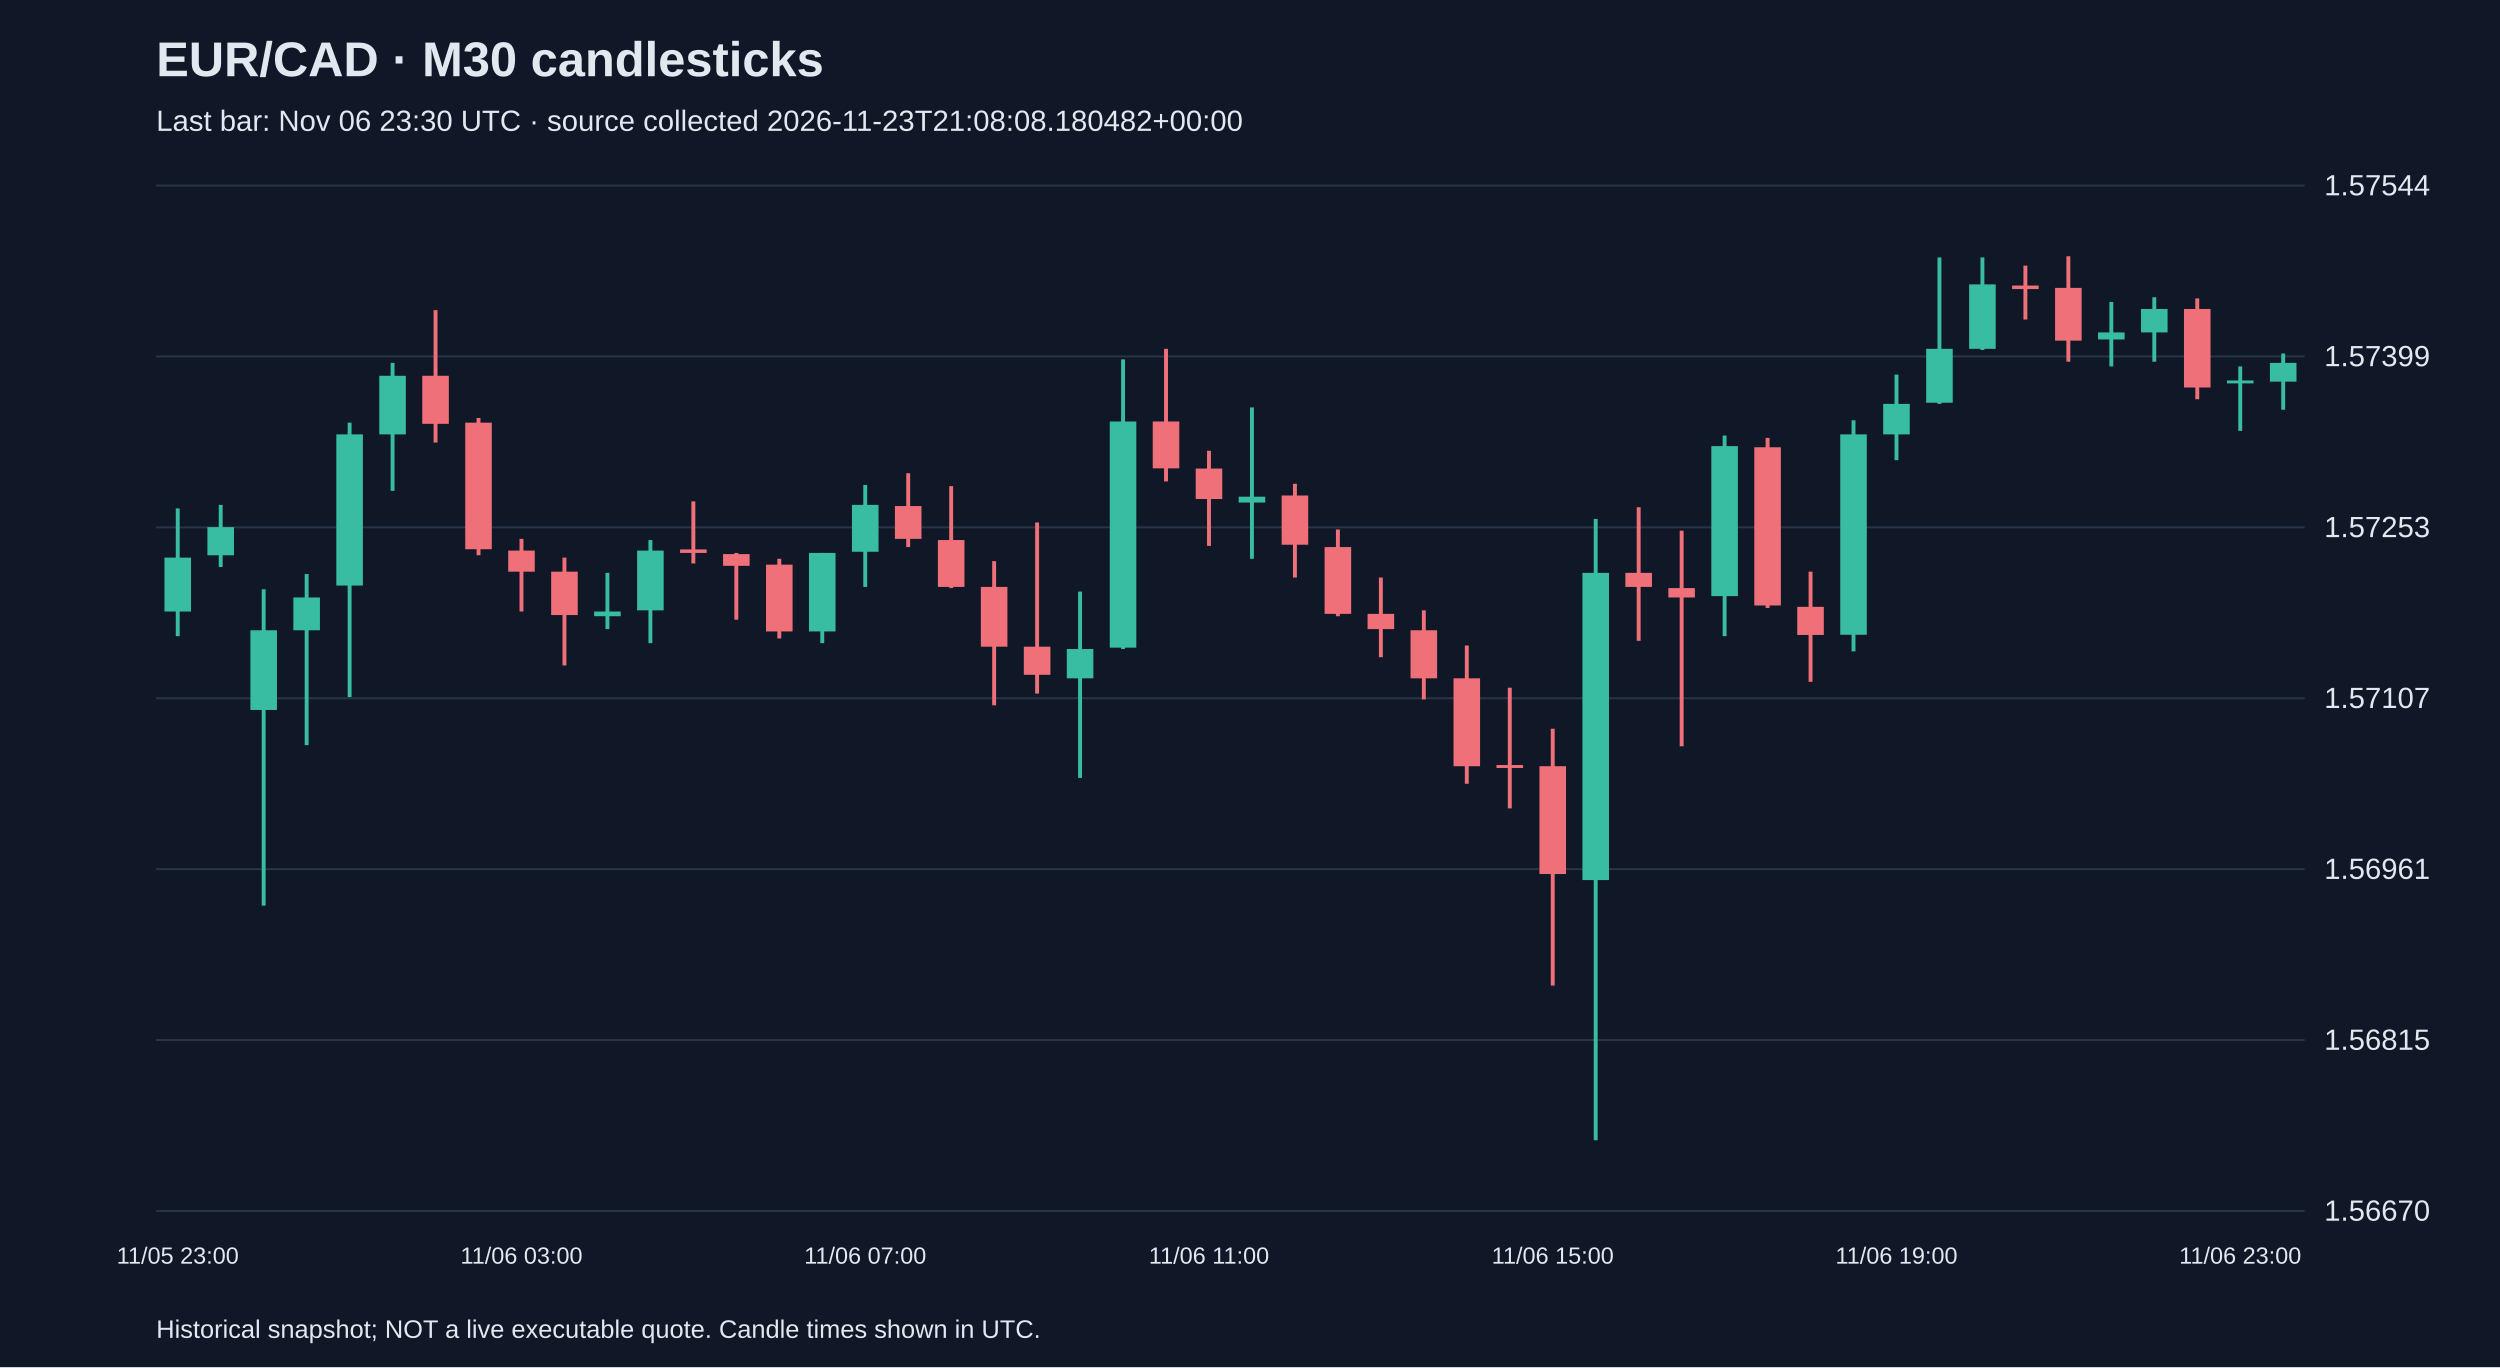
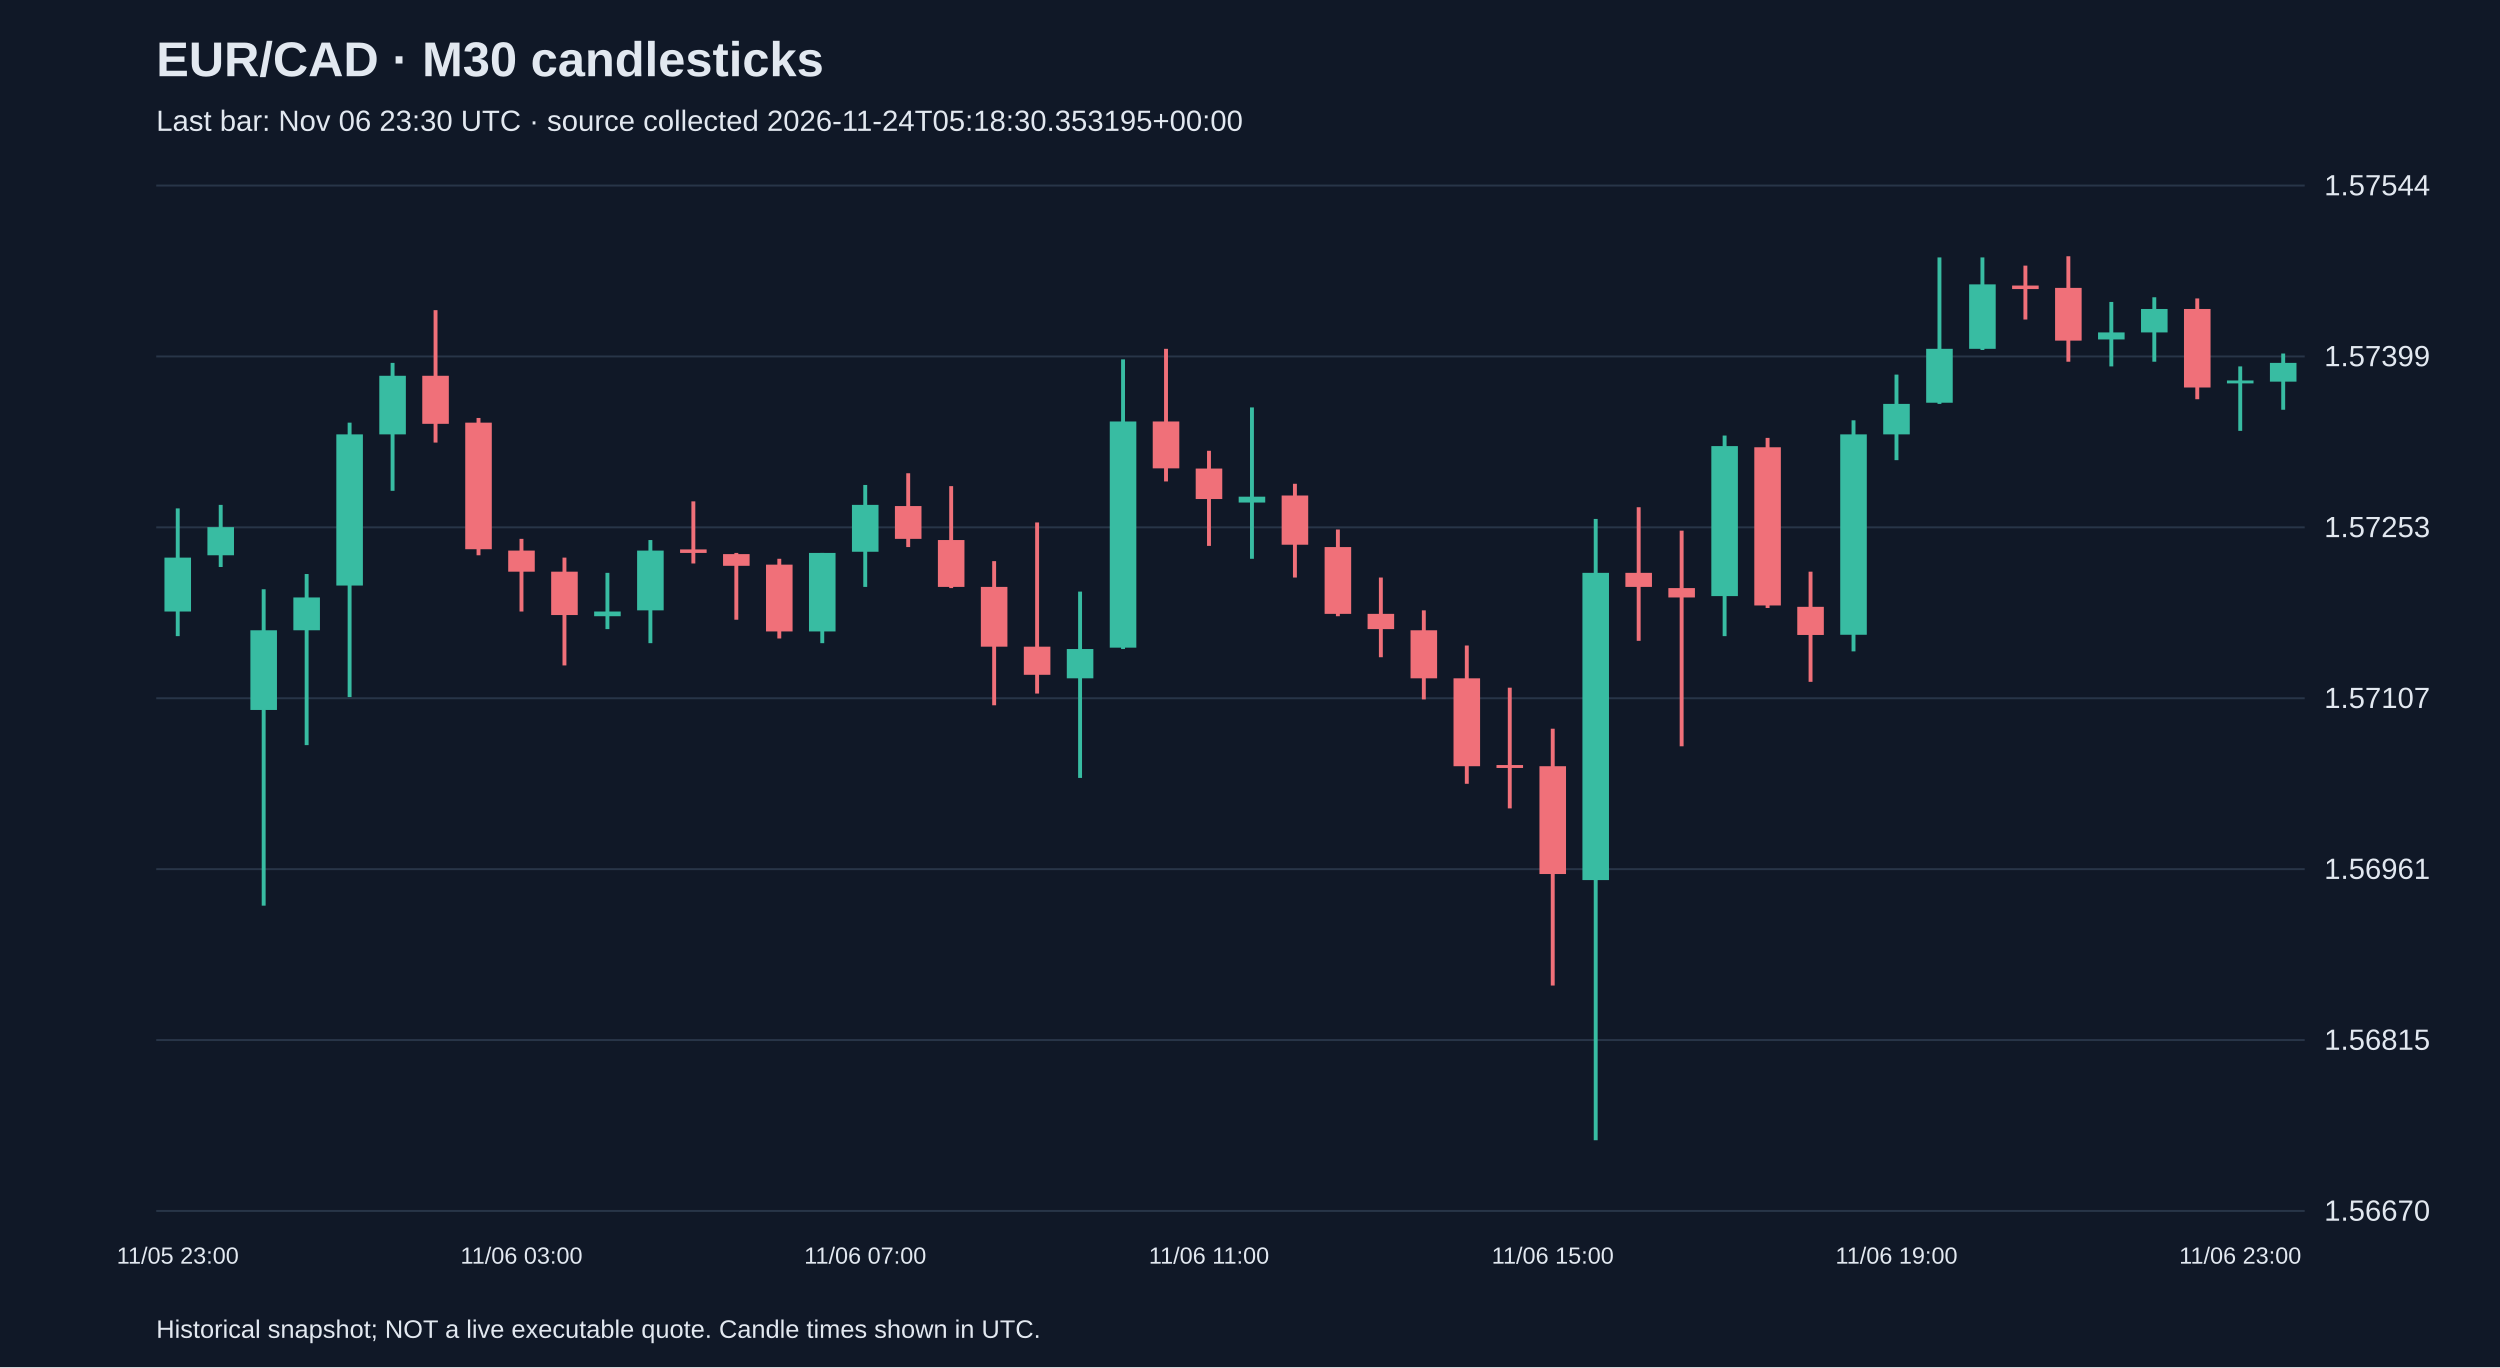
<svg xmlns="http://www.w3.org/2000/svg" viewBox="0 0 1280 700">
  <rect width="100%" height="100%" fill="#101827" />
  <style>text{font-family:Arial,sans-serif;fill:#e2e8f0}</style>
  <text x="80" y="39" font-size="25" font-weight="bold">EUR/CAD · M30 candlesticks</text>
-   <text x="80" y="67" font-size="15" fill="#a6b1c5">Last bar: Nov 06 23:30 UTC · source collected 2026-11-23T21:08:08.180482+00:00</text>
+   <text x="80" y="67" font-size="15" fill="#a6b1c5">Last bar: Nov 06 23:30 UTC · source collected 2026-11-24T05:18:30.353195+00:00</text>
  <line x1="80" y1="620.0" x2="1180" y2="620.0" stroke="#283548" />
  <text x="1190" y="625.0" font-size="15">1.56670</text>
  <line x1="80" y1="532.5" x2="1180" y2="532.5" stroke="#283548" />
  <text x="1190" y="537.5" font-size="15">1.56815</text>
  <line x1="80" y1="445.0" x2="1180" y2="445.0" stroke="#283548" />
  <text x="1190" y="450.0" font-size="15">1.56961</text>
  <line x1="80" y1="357.5" x2="1180" y2="357.5" stroke="#283548" />
  <text x="1190" y="362.5" font-size="15">1.57107</text>
  <line x1="80" y1="270.0" x2="1180" y2="270.0" stroke="#283548" />
  <text x="1190" y="275.0" font-size="15">1.57253</text>
  <line x1="80" y1="182.5" x2="1180" y2="182.5" stroke="#283548" />
  <text x="1190" y="187.5" font-size="15">1.57399</text>
  <line x1="80" y1="95.0" x2="1180" y2="95.0" stroke="#283548" />
  <text x="1190" y="100.0" font-size="15">1.57544</text>
  <line x1="91.0" y1="260.3" x2="91.0" y2="325.7" stroke="#38bca2" stroke-width="2" />
  <rect x="84.2" y="285.5" width="13.6" height="27.6" fill="#38bca2" />
  <text x="91.0" y="647" text-anchor="middle" font-size="12">11/05 23:00</text>
  <line x1="113.0" y1="258.5" x2="113.0" y2="290.3" stroke="#38bca2" stroke-width="2" />
  <rect x="106.2" y="269.9" width="13.6" height="14.4" fill="#38bca2" />
  <line x1="135.0" y1="301.7" x2="135.0" y2="463.7" stroke="#38bca2" stroke-width="2" />
  <rect x="128.2" y="322.7" width="13.6" height="40.8" fill="#38bca2" />
  <line x1="157.0" y1="293.9" x2="157.0" y2="381.5" stroke="#38bca2" stroke-width="2" />
  <rect x="150.2" y="305.9" width="13.6" height="16.8" fill="#38bca2" />
  <line x1="179.0" y1="216.4" x2="179.0" y2="356.9" stroke="#38bca2" stroke-width="2" />
  <rect x="172.2" y="222.4" width="13.6" height="77.4" fill="#38bca2" />
  <line x1="201.0" y1="185.8" x2="201.0" y2="251.3" stroke="#38bca2" stroke-width="2" />
  <rect x="194.2" y="192.4" width="13.6" height="30.0" fill="#38bca2" />
  <line x1="223.0" y1="158.8" x2="223.0" y2="226.6" stroke="#f07079" stroke-width="2" />
  <rect x="216.2" y="192.4" width="13.6" height="24.6" fill="#f07079" />
  <line x1="245.0" y1="214.0" x2="245.0" y2="284.3" stroke="#f07079" stroke-width="2" />
  <rect x="238.2" y="216.4" width="13.6" height="64.8" fill="#f07079" />
  <line x1="267.0" y1="275.9" x2="267.0" y2="313.1" stroke="#f07079" stroke-width="2" />
  <rect x="260.2" y="281.9" width="13.6" height="10.8" fill="#f07079" />
  <text x="267.0" y="647" text-anchor="middle" font-size="12">11/06 03:00</text>
  <line x1="289.0" y1="285.5" x2="289.0" y2="340.7" stroke="#f07079" stroke-width="2" />
  <rect x="282.2" y="292.7" width="13.6" height="22.2" fill="#f07079" />
  <line x1="311.0" y1="293.3" x2="311.0" y2="322.1" stroke="#38bca2" stroke-width="2" />
  <rect x="304.2" y="313.1" width="13.6" height="2.4" fill="#38bca2" />
  <line x1="333.0" y1="276.5" x2="333.0" y2="329.3" stroke="#38bca2" stroke-width="2" />
  <rect x="326.2" y="281.9" width="13.6" height="30.6" fill="#38bca2" />
  <line x1="355.0" y1="256.7" x2="355.0" y2="288.5" stroke="#f07079" stroke-width="2" />
  <rect x="348.2" y="281.3" width="13.6" height="1.8" fill="#f07079" />
  <line x1="377.0" y1="283.1" x2="377.0" y2="317.3" stroke="#f07079" stroke-width="2" />
  <rect x="370.2" y="283.7" width="13.6" height="6.0" fill="#f07079" />
  <line x1="399.0" y1="286.1" x2="399.0" y2="326.9" stroke="#f07079" stroke-width="2" />
  <rect x="392.2" y="289.1" width="13.6" height="34.2" fill="#f07079" />
  <line x1="421.0" y1="283.1" x2="421.0" y2="329.3" stroke="#38bca2" stroke-width="2" />
  <rect x="414.2" y="283.1" width="13.6" height="40.2" fill="#38bca2" />
  <line x1="443.0" y1="248.3" x2="443.0" y2="300.5" stroke="#38bca2" stroke-width="2" />
  <rect x="436.2" y="258.5" width="13.6" height="24.0" fill="#38bca2" />
  <text x="443.0" y="647" text-anchor="middle" font-size="12">11/06 07:00</text>
  <line x1="465.0" y1="242.3" x2="465.0" y2="280.1" stroke="#f07079" stroke-width="2" />
  <rect x="458.2" y="259.1" width="13.6" height="16.8" fill="#f07079" />
  <line x1="487.0" y1="248.9" x2="487.0" y2="301.1" stroke="#f07079" stroke-width="2" />
  <rect x="480.2" y="276.5" width="13.6" height="24.0" fill="#f07079" />
  <line x1="509.0" y1="287.3" x2="509.0" y2="361.1" stroke="#f07079" stroke-width="2" />
  <rect x="502.2" y="300.5" width="13.6" height="30.6" fill="#f07079" />
  <line x1="531.0" y1="267.5" x2="531.0" y2="355.1" stroke="#f07079" stroke-width="2" />
  <rect x="524.2" y="331.1" width="13.6" height="14.4" fill="#f07079" />
  <line x1="553.0" y1="302.9" x2="553.0" y2="398.3" stroke="#38bca2" stroke-width="2" />
  <rect x="546.2" y="332.3" width="13.6" height="15.0" fill="#38bca2" />
  <line x1="575.0" y1="184.0" x2="575.0" y2="332.3" stroke="#38bca2" stroke-width="2" />
  <rect x="568.2" y="215.8" width="13.6" height="115.8" fill="#38bca2" />
  <line x1="597.0" y1="178.6" x2="597.0" y2="246.5" stroke="#f07079" stroke-width="2" />
  <rect x="590.2" y="215.8" width="13.6" height="24.0" fill="#f07079" />
  <line x1="619.0" y1="230.8" x2="619.0" y2="279.5" stroke="#f07079" stroke-width="2" />
  <rect x="612.2" y="239.9" width="13.6" height="15.6" fill="#f07079" />
  <text x="619.0" y="647" text-anchor="middle" font-size="12">11/06 11:00</text>
  <line x1="641.0" y1="208.6" x2="641.0" y2="286.1" stroke="#38bca2" stroke-width="2" />
  <rect x="634.2" y="254.3" width="13.6" height="3.0" fill="#38bca2" />
  <line x1="663.0" y1="247.7" x2="663.0" y2="295.7" stroke="#f07079" stroke-width="2" />
  <rect x="656.2" y="253.7" width="13.6" height="25.2" fill="#f07079" />
  <line x1="685.0" y1="271.1" x2="685.0" y2="315.5" stroke="#f07079" stroke-width="2" />
  <rect x="678.2" y="280.1" width="13.6" height="34.2" fill="#f07079" />
  <line x1="707.0" y1="295.7" x2="707.0" y2="336.5" stroke="#f07079" stroke-width="2" />
  <rect x="700.2" y="314.3" width="13.6" height="7.8" fill="#f07079" />
  <line x1="729.0" y1="312.5" x2="729.0" y2="358.1" stroke="#f07079" stroke-width="2" />
  <rect x="722.2" y="322.7" width="13.6" height="24.6" fill="#f07079" />
  <line x1="751.0" y1="330.5" x2="751.0" y2="401.3" stroke="#f07079" stroke-width="2" />
  <rect x="744.2" y="347.3" width="13.6" height="45.0" fill="#f07079" />
  <line x1="773.0" y1="352.1" x2="773.0" y2="413.9" stroke="#f07079" stroke-width="2" />
  <rect x="766.2" y="391.7" width="13.6" height="1.5" fill="#f07079" />
  <line x1="795.0" y1="373.1" x2="795.0" y2="504.6" stroke="#f07079" stroke-width="2" />
  <rect x="788.2" y="392.3" width="13.6" height="55.2" fill="#f07079" />
  <text x="795.0" y="647" text-anchor="middle" font-size="12">11/06 15:00</text>
  <line x1="817.0" y1="265.7" x2="817.0" y2="583.8" stroke="#38bca2" stroke-width="2" />
  <rect x="810.2" y="293.3" width="13.6" height="157.3" fill="#38bca2" />
  <line x1="839.0" y1="259.7" x2="839.0" y2="328.1" stroke="#f07079" stroke-width="2" />
  <rect x="832.2" y="293.3" width="13.6" height="7.2" fill="#f07079" />
  <line x1="861.0" y1="271.7" x2="861.0" y2="382.1" stroke="#f07079" stroke-width="2" />
  <rect x="854.2" y="301.1" width="13.6" height="4.8" fill="#f07079" />
  <line x1="883.0" y1="223.0" x2="883.0" y2="325.7" stroke="#38bca2" stroke-width="2" />
  <rect x="876.2" y="228.4" width="13.6" height="76.8" fill="#38bca2" />
  <line x1="905.0" y1="224.2" x2="905.0" y2="311.3" stroke="#f07079" stroke-width="2" />
  <rect x="898.2" y="229.0" width="13.6" height="81.0" fill="#f07079" />
  <line x1="927.0" y1="292.7" x2="927.0" y2="349.1" stroke="#f07079" stroke-width="2" />
  <rect x="920.2" y="310.7" width="13.6" height="14.4" fill="#f07079" />
  <line x1="949.0" y1="215.2" x2="949.0" y2="333.5" stroke="#38bca2" stroke-width="2" />
  <rect x="942.2" y="222.4" width="13.6" height="102.6" fill="#38bca2" />
  <line x1="971.0" y1="191.8" x2="971.0" y2="235.6" stroke="#38bca2" stroke-width="2" />
  <rect x="964.2" y="206.8" width="13.6" height="15.6" fill="#38bca2" />
  <text x="971.0" y="647" text-anchor="middle" font-size="12">11/06 19:00</text>
  <line x1="993.0" y1="131.8" x2="993.0" y2="206.8" stroke="#38bca2" stroke-width="2" />
  <rect x="986.2" y="178.6" width="13.6" height="27.6" fill="#38bca2" />
  <line x1="1015.0" y1="131.8" x2="1015.0" y2="179.2" stroke="#38bca2" stroke-width="2" />
  <rect x="1008.2" y="145.6" width="13.6" height="33.0" fill="#38bca2" />
  <line x1="1037.0" y1="136.0" x2="1037.0" y2="163.6" stroke="#f07079" stroke-width="2" />
  <rect x="1030.2" y="146.2" width="13.6" height="1.8" fill="#f07079" />
  <line x1="1059.0" y1="131.2" x2="1059.0" y2="185.2" stroke="#f07079" stroke-width="2" />
  <rect x="1052.2" y="147.4" width="13.6" height="27.0" fill="#f07079" />
  <line x1="1081.0" y1="154.6" x2="1081.0" y2="187.6" stroke="#38bca2" stroke-width="2" />
  <rect x="1074.2" y="170.2" width="13.6" height="3.6" fill="#38bca2" />
  <line x1="1103.0" y1="152.2" x2="1103.0" y2="185.2" stroke="#38bca2" stroke-width="2" />
  <rect x="1096.2" y="158.2" width="13.6" height="12.0" fill="#38bca2" />
  <line x1="1125.0" y1="152.8" x2="1125.0" y2="204.4" stroke="#f07079" stroke-width="2" />
  <rect x="1118.2" y="158.2" width="13.6" height="40.2" fill="#f07079" />
  <line x1="1147.0" y1="187.6" x2="1147.0" y2="220.6" stroke="#38bca2" stroke-width="2" />
  <rect x="1140.2" y="194.8" width="13.6" height="1.5" fill="#38bca2" />
  <text x="1147.0" y="647" text-anchor="middle" font-size="12">11/06 23:00</text>
  <line x1="1169.0" y1="181.0" x2="1169.0" y2="209.8" stroke="#38bca2" stroke-width="2" />
  <rect x="1162.2" y="185.8" width="13.6" height="9.6" fill="#38bca2" />
  <text x="80" y="685" font-size="13">Historical snapshot; NOT a live executable quote. Candle times shown in UTC.</text>
</svg>
